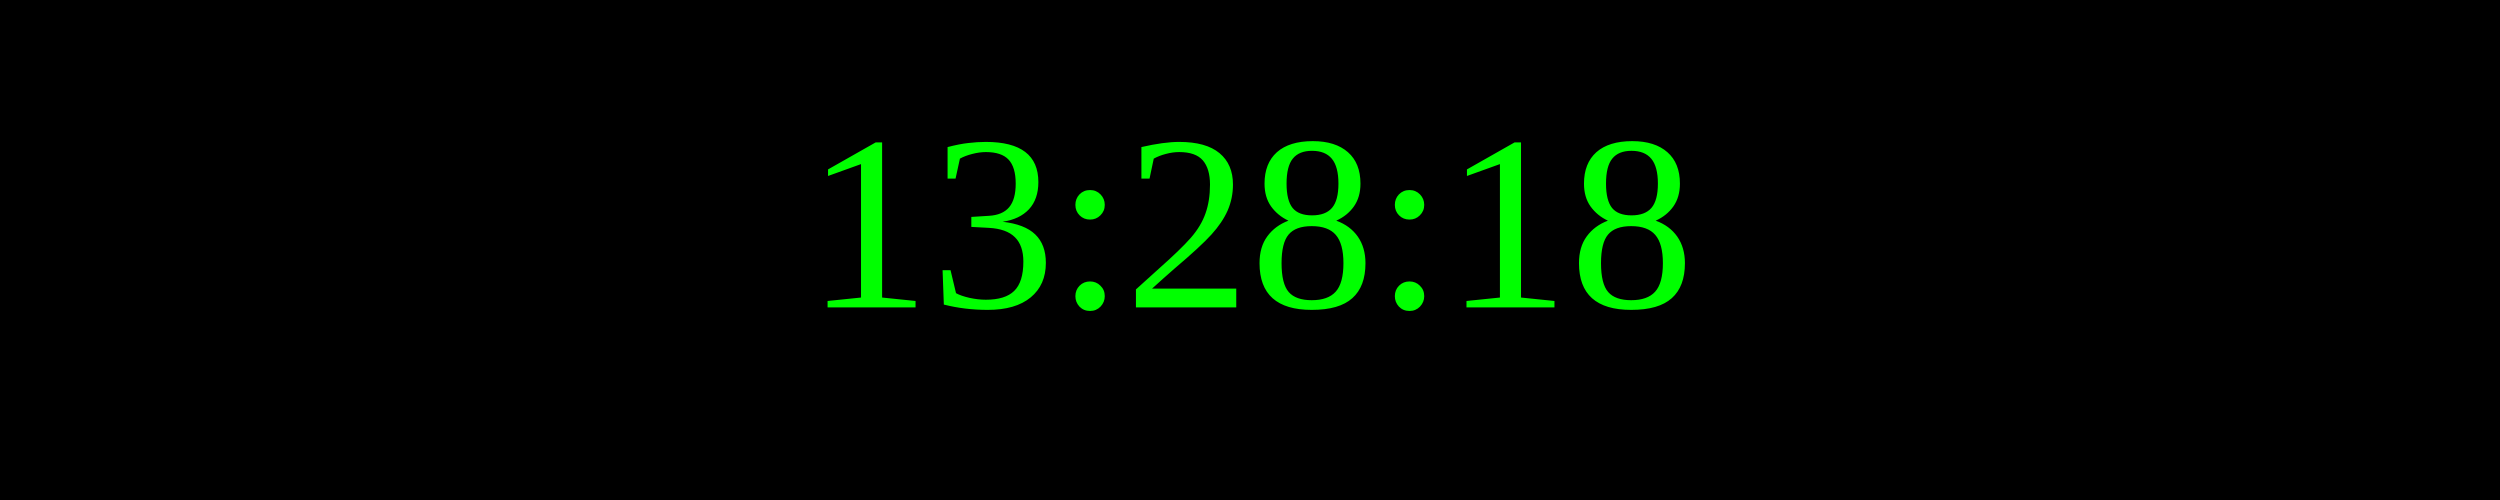
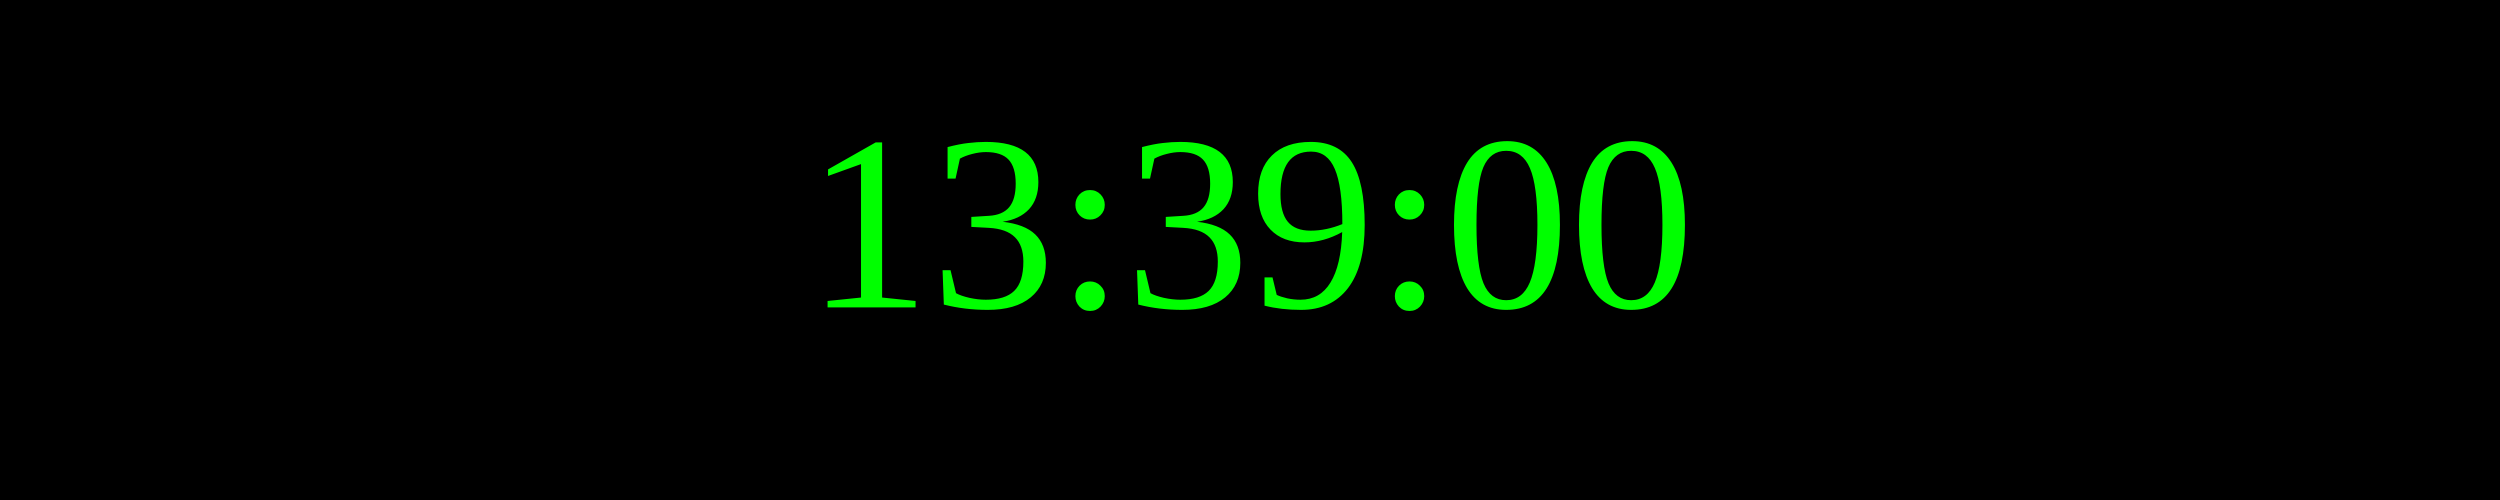
<svg xmlns="http://www.w3.org/2000/svg" width="250" height="50">
  <rect width="100%" height="100%" fill="black" />
  <text x="50%" y="50%" font-size="25" fill="lime" text-anchor="middle" dominant-baseline="middle">
- 13:28:18
+ 13:39:00
</text>
</svg>
